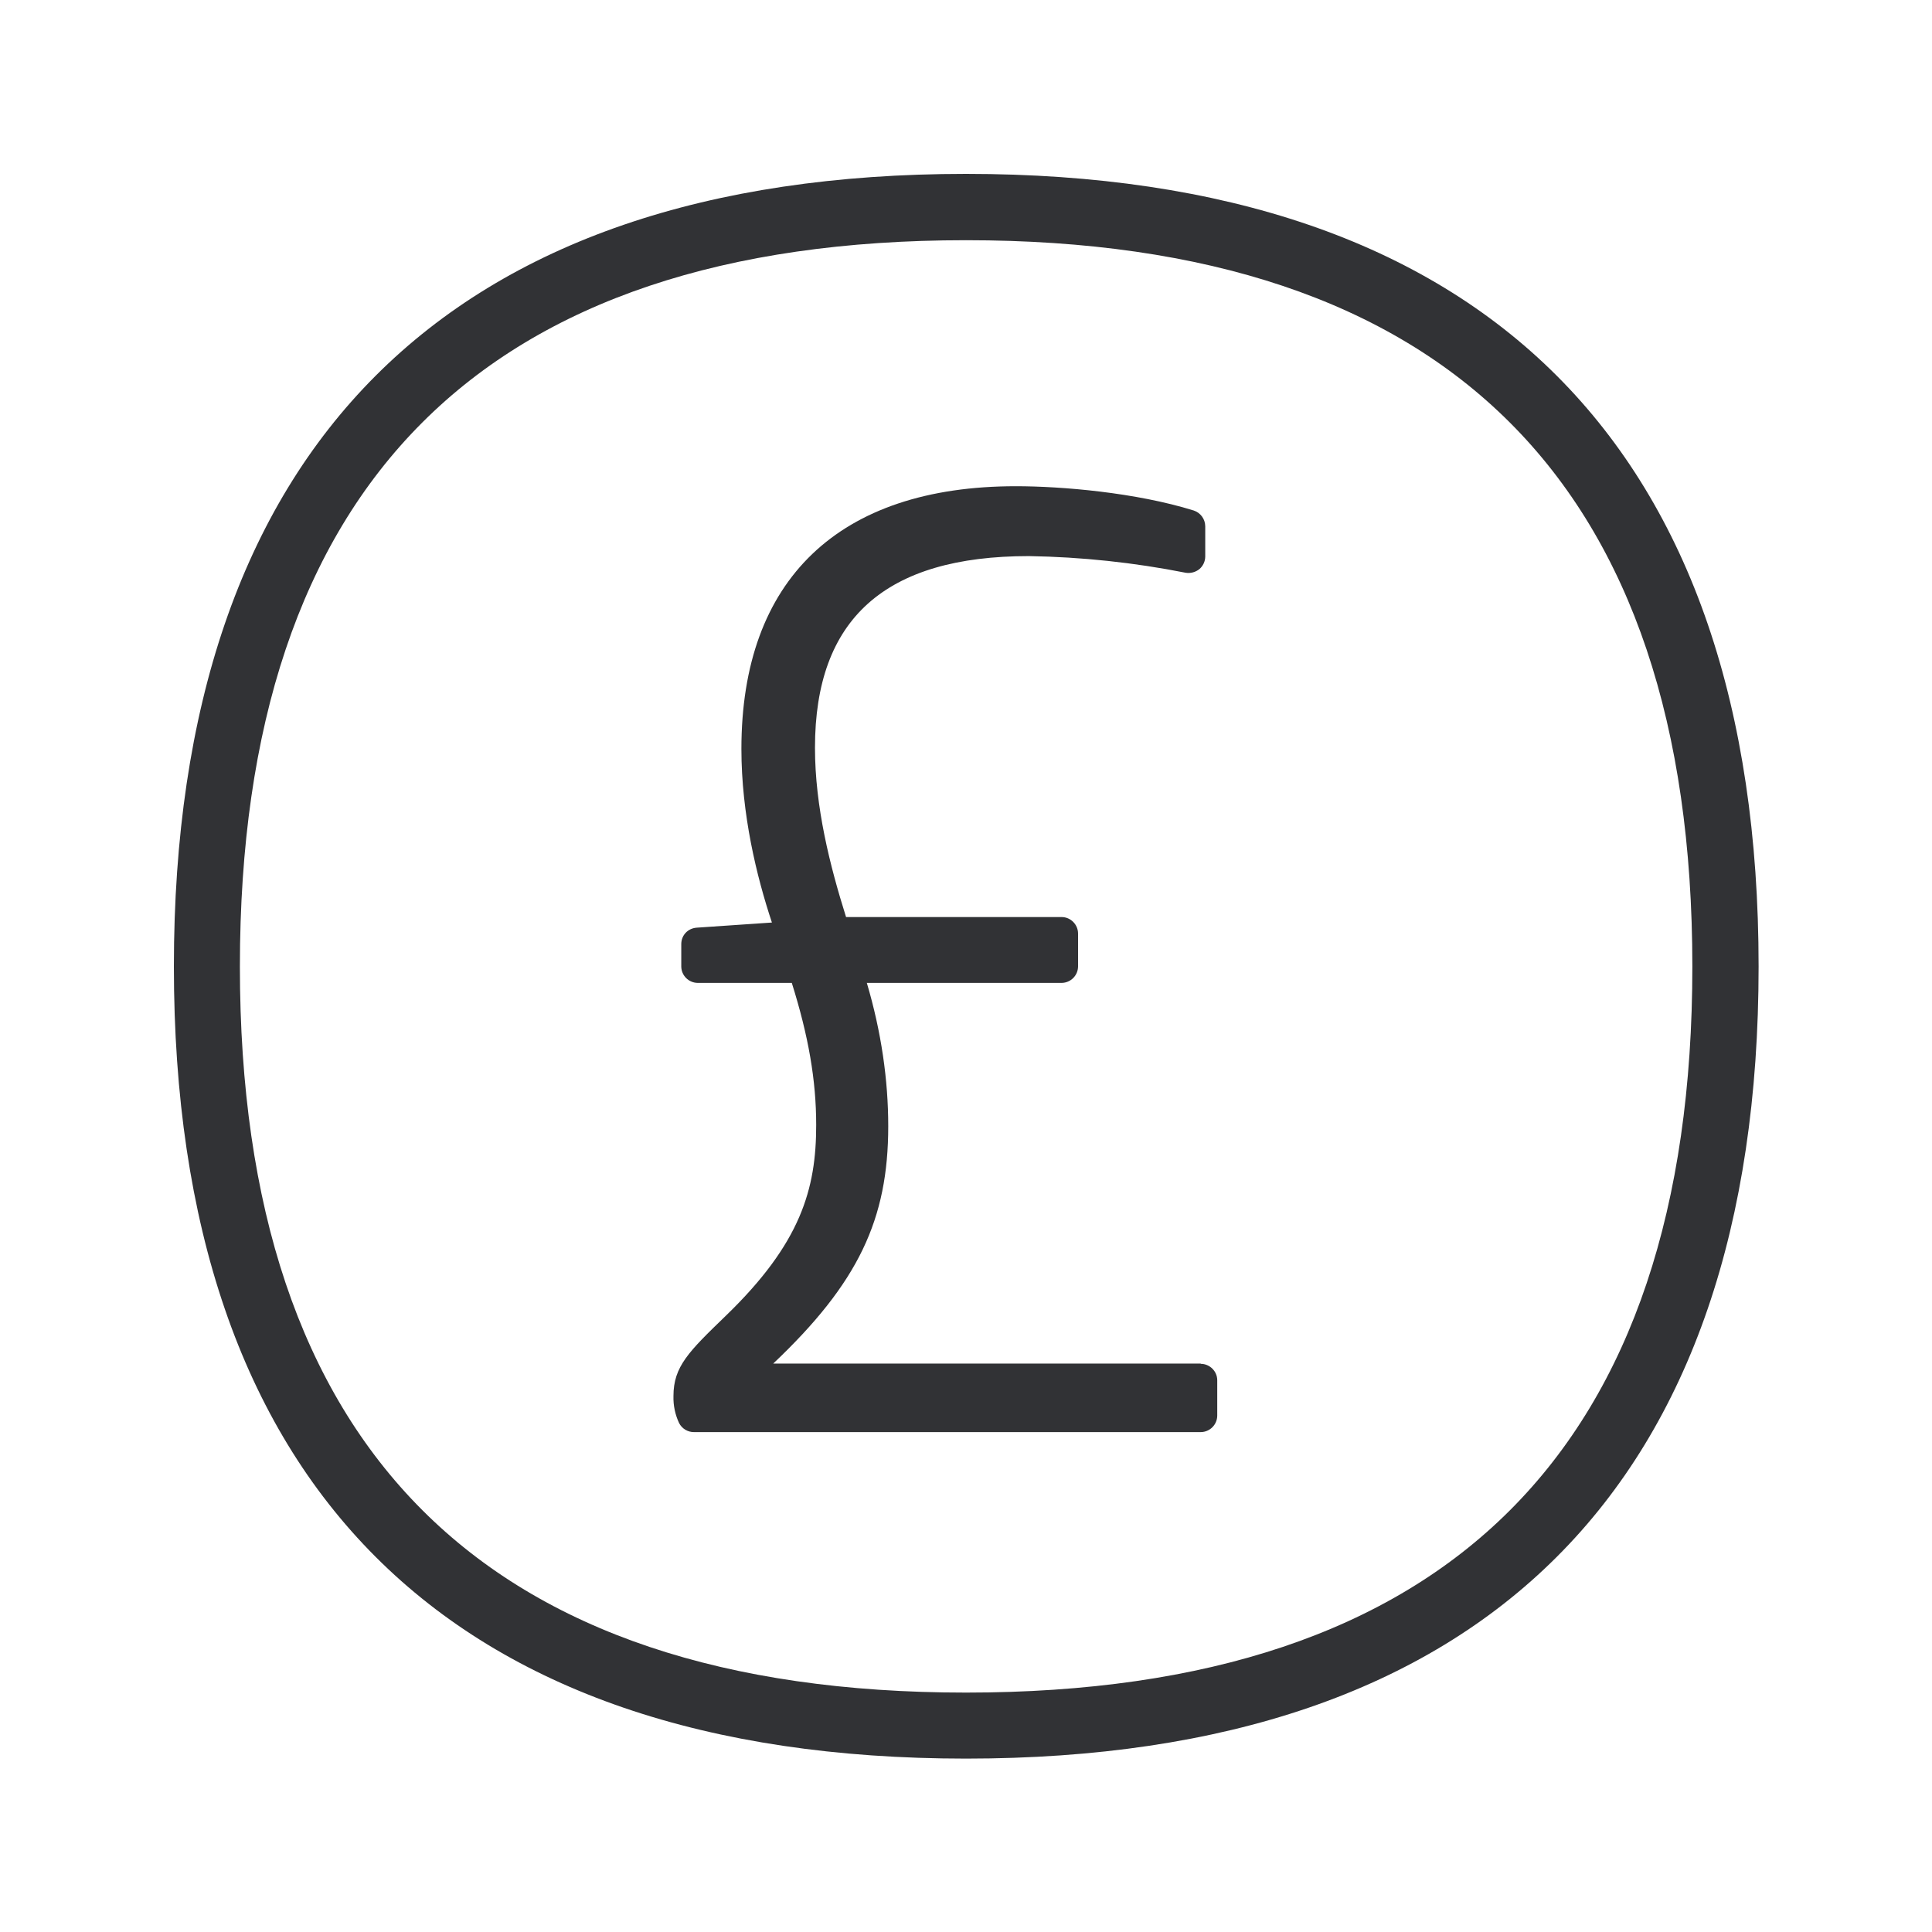
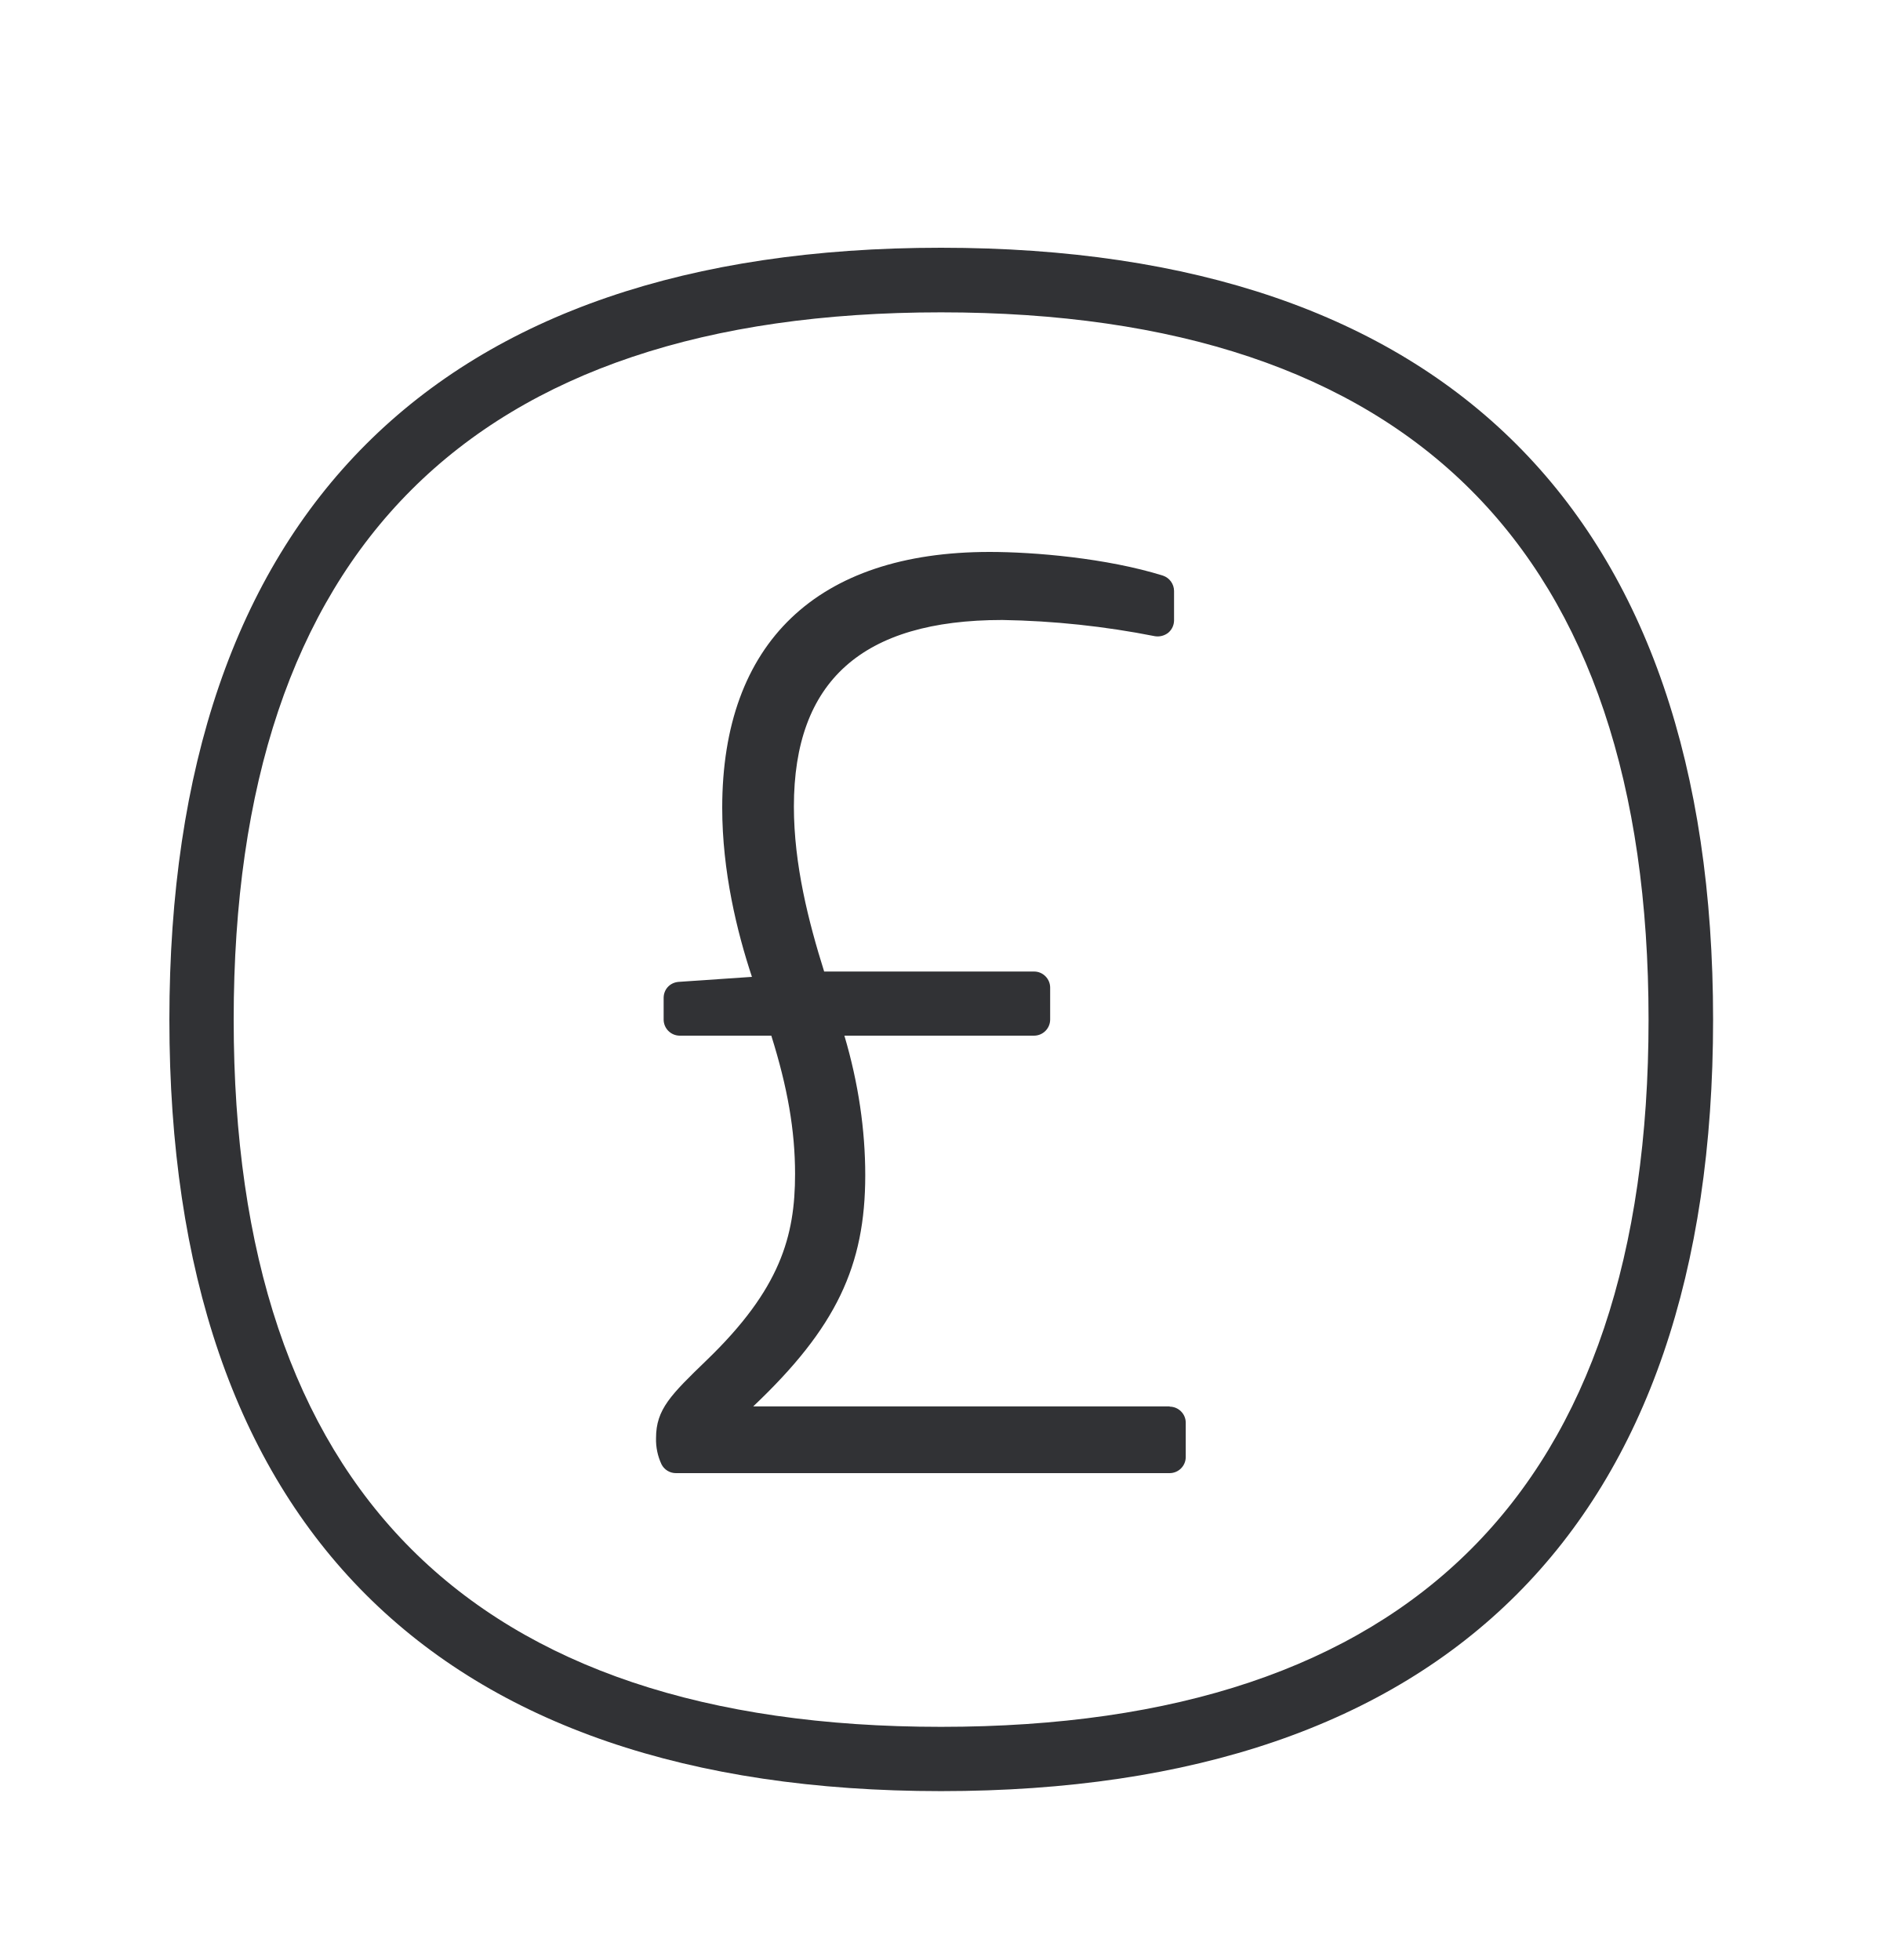
- <svg xmlns="http://www.w3.org/2000/svg" width="24" height="24" viewBox="0 0 24 24">
-   <path d="M12 21.026c5.99 0 9.023-3.034 9.023-9.02 0-5.989-3.037-9.022-9.023-9.022s-9.02 3.033-9.02 9.022c0 5.983 3.037 9.02 9.02 9.02zM12 2.16c6.443 0 9.846 3.406 9.846 9.846 0 6.437-3.403 9.84-9.846 9.84-6.437 0-9.84-3.403-9.84-9.84 0-6.44 3.403-9.846 9.84-9.846zm2.916 14.782c.112 0 .205.092.205.204v.44a.206.206 0 01-.205.204H8.62a.206.206 0 01-.184-.112.74.74 0 01-.07-.336c0-.367.19-.552.647-.994.938-.905 1.126-1.58 1.126-2.373 0-.557-.096-1.106-.303-1.765H8.667a.206.206 0 01-.204-.204v-.277c0-.11.08-.196.19-.205l.936-.064c-.19-.572-.379-1.345-.379-2.157 0-2.104 1.21-3.263 3.41-3.263.568 0 1.49.078 2.21.302a.208.208 0 01.142.196v.376a.208.208 0 01-.073.156.219.219 0 01-.17.045 10.94 10.94 0 00-1.947-.207c-1.787 0-2.658.779-2.658 2.38 0 .738.187 1.471.386 2.104h2.678c.112 0 .204.093.204.205v.409a.206.206 0 01-.204.204h-2.42c.18.608.266 1.205.266 1.78 0 1.156-.37 1.946-1.429 2.949h5.311v.003z" fill="#313235" fill-rule="nonzero" />
+ <svg xmlns="http://www.w3.org/2000/svg" width="24" height="25" viewBox="0 0 24 25">
+   <path d="M12 22.026c5.99 0 9.023-3.034 9.023-9.02 0-5.989-3.037-9.022-9.023-9.022s-9.02 3.033-9.02 9.022c0 5.983 3.037 9.02 9.02 9.02zM12 3.16c6.443 0 9.846 3.406 9.846 9.846 0 6.437-3.403 9.84-9.846 9.84-6.437 0-9.84-3.403-9.84-9.84 0-6.44 3.403-9.846 9.84-9.846zm2.916 14.782c.112 0 .205.092.205.204v.44a.206.206 0 01-.205.204H8.62a.206.206 0 01-.184-.112.74.74 0 01-.07-.336c0-.367.19-.552.647-.994.938-.905 1.126-1.58 1.126-2.373 0-.557-.096-1.106-.303-1.765H8.667a.206.206 0 01-.204-.204v-.277c0-.11.08-.196.19-.205l.936-.064c-.19-.572-.379-1.345-.379-2.157 0-2.104 1.21-3.263 3.41-3.263.568 0 1.49.078 2.21.302a.208.208 0 01.142.196v.376a.208.208 0 01-.073.156.219.219 0 01-.17.045 10.94 10.94 0 00-1.947-.207c-1.787 0-2.658.779-2.658 2.38 0 .738.187 1.471.386 2.104h2.678c.112 0 .204.093.204.205v.409a.206.206 0 01-.204.204h-2.42c.18.608.266 1.205.266 1.78 0 1.156-.37 1.946-1.429 2.949h5.311v.003z" fill="#313235" fill-rule="nonzero" />
</svg>
